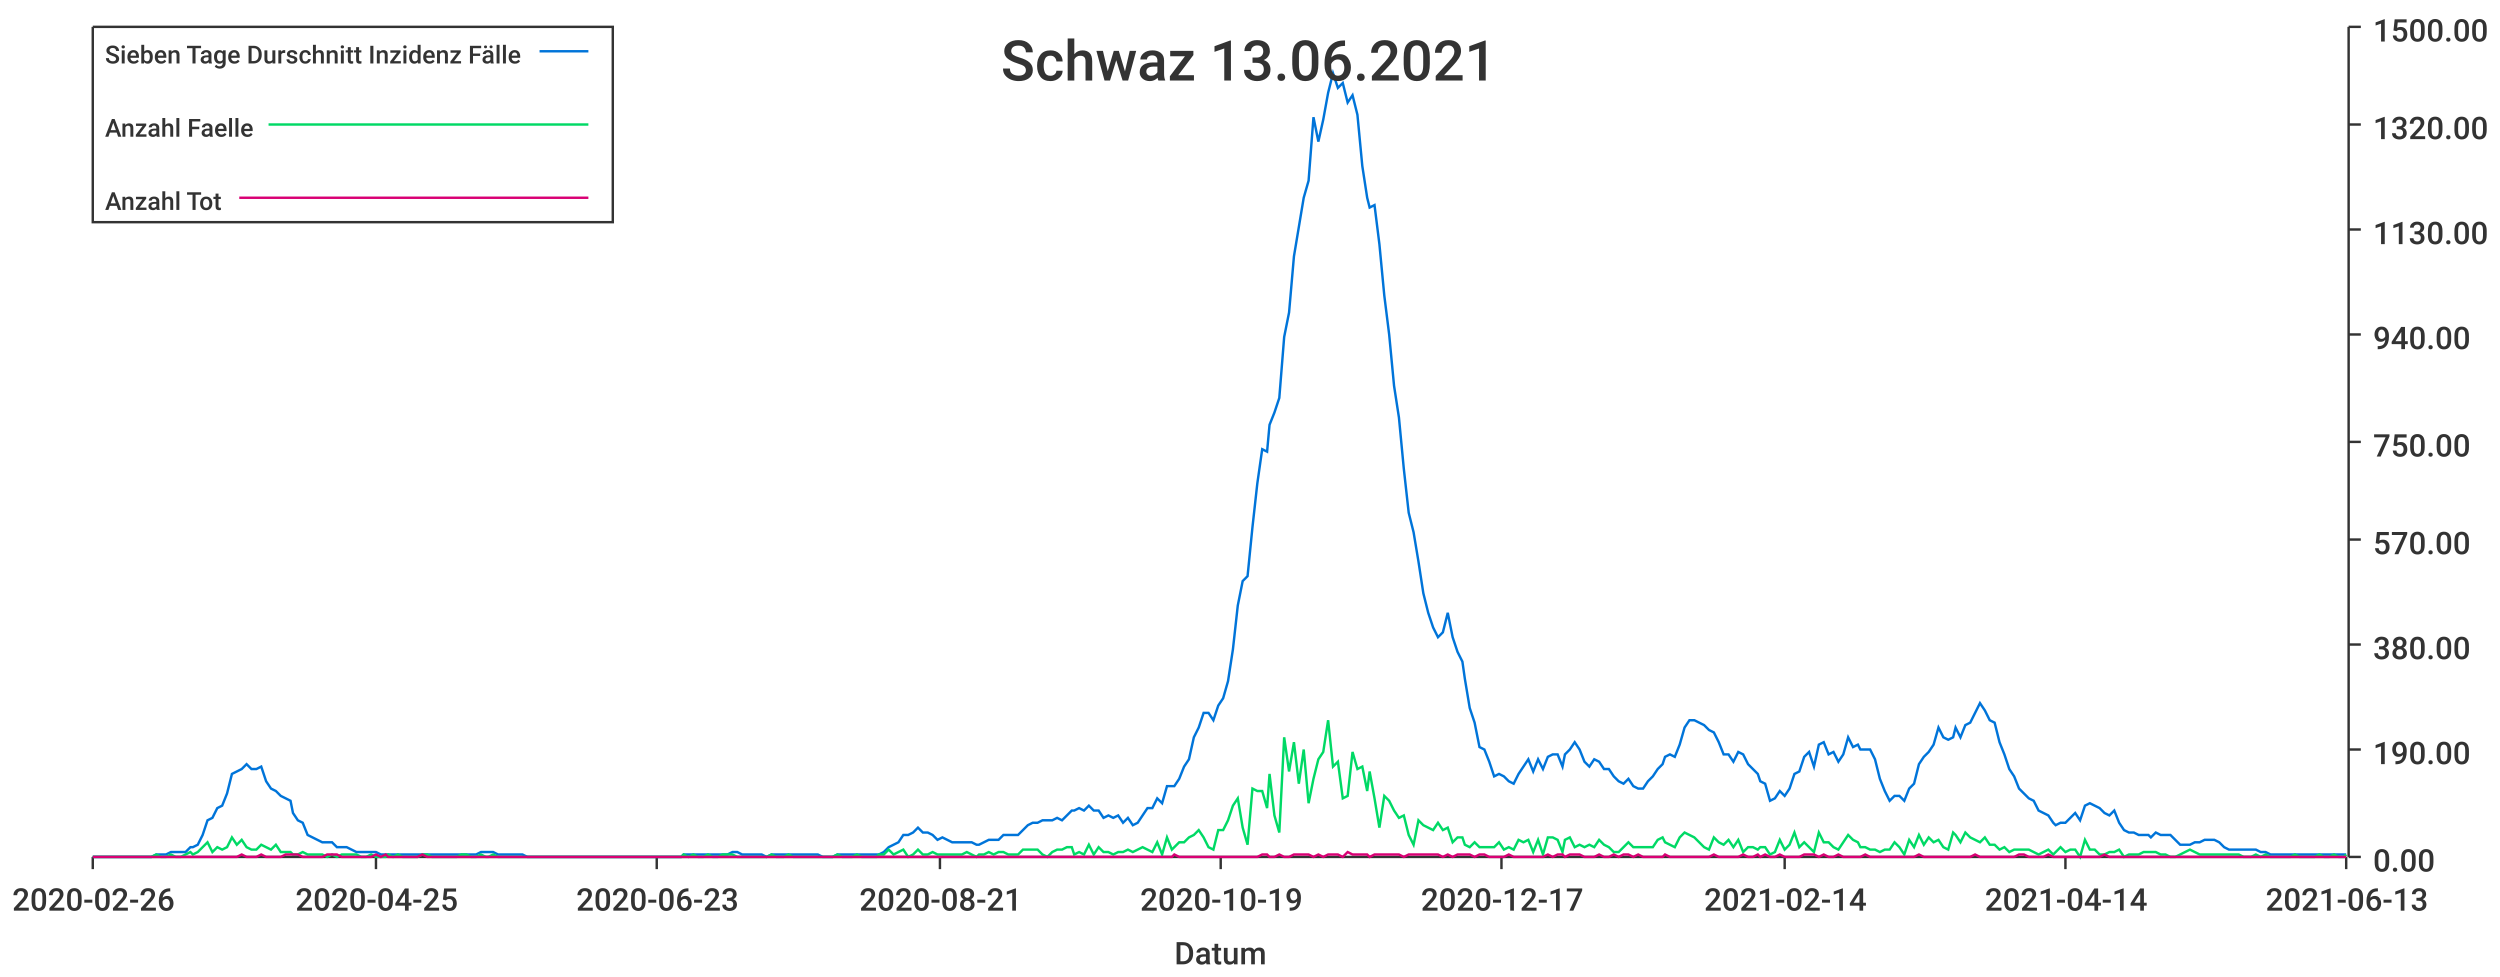
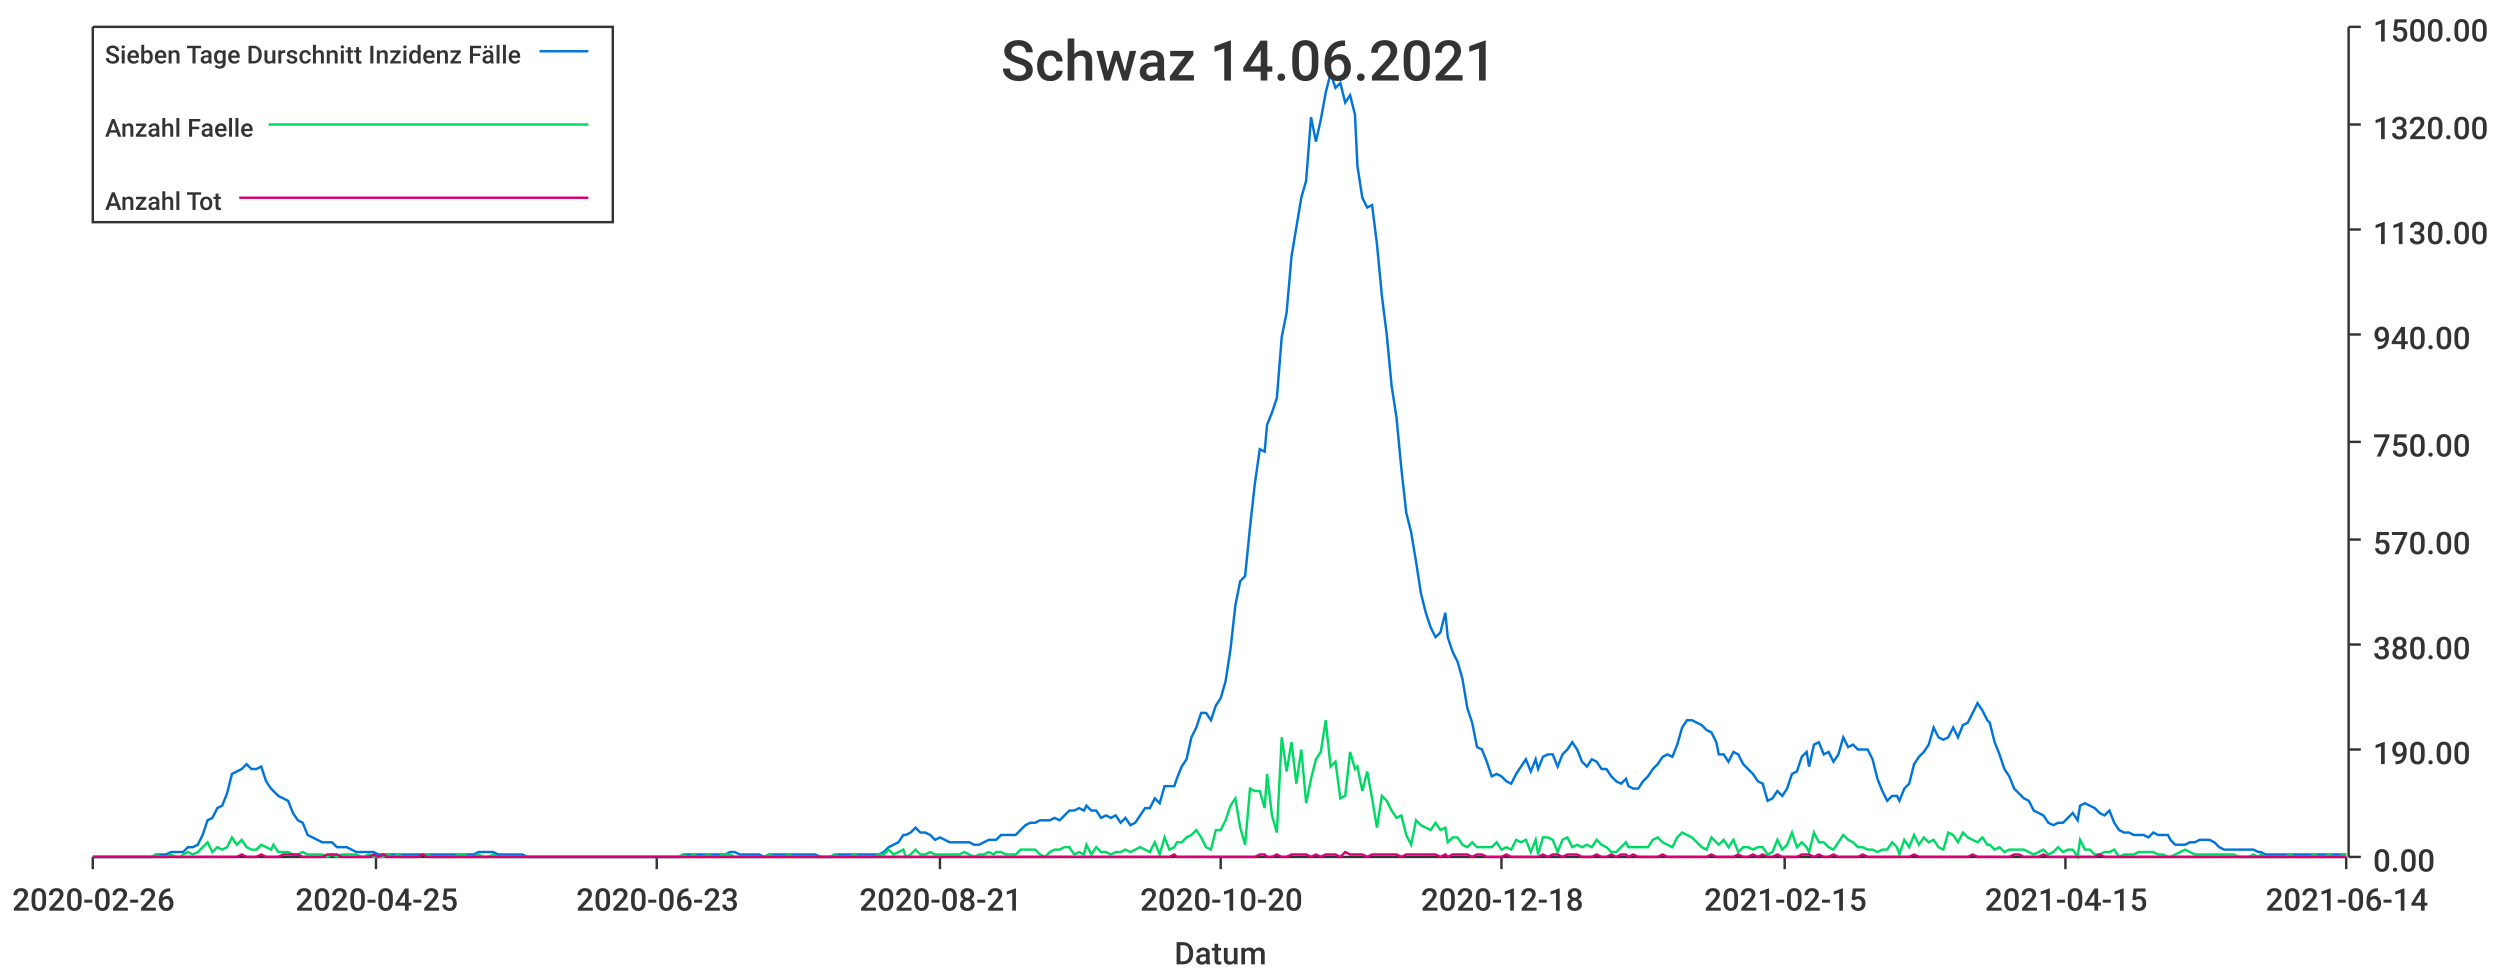
<svg xmlns="http://www.w3.org/2000/svg" width="1024" height="400">\n<path d="M 0 0 L 1024 0 L 1024 400 L 0 400 L 0 0" style="stroke-width:0;stroke:rgba(255,255,255,1.0);fill:rgba(255,255,255,1.0)" />
  <path d="M 38 11 L 961 11 L 961 351 L 38 351 L 38 11" style="stroke-width:0;stroke:rgba(255,255,255,1.0);fill:rgba(255,255,255,1.0)" />
  <path d="M 38 351 L 961 351" style="stroke-width:1;stroke:rgba(51,51,51,1.0);fill:none" />
  <path d="M 38 351 L 38 356" style="stroke-width:1;stroke:rgba(51,51,51,1.0);fill:none" />
  <text x="5" y="373" style="stroke-width:0;stroke:none;fill:rgba(51,51,51,1.0);font-size:12.8px;font-family:'Roboto Medium',sans-serif">2020-02-26</text>
  <path d="M 154 351 L 154 356" style="stroke-width:1;stroke:rgba(51,51,51,1.0);fill:none" />
  <text x="121" y="373" style="stroke-width:0;stroke:none;fill:rgba(51,51,51,1.0);font-size:12.8px;font-family:'Roboto Medium',sans-serif">2020-04-25</text>
  <path d="M 269 351 L 269 356" style="stroke-width:1;stroke:rgba(51,51,51,1.0);fill:none" />
  <text x="236" y="373" style="stroke-width:0;stroke:none;fill:rgba(51,51,51,1.0);font-size:12.8px;font-family:'Roboto Medium',sans-serif">2020-06-23</text>
  <path d="M 385 351 L 385 356" style="stroke-width:1;stroke:rgba(51,51,51,1.0);fill:none" />
  <text x="352" y="373" style="stroke-width:0;stroke:none;fill:rgba(51,51,51,1.0);font-size:12.8px;font-family:'Roboto Medium',sans-serif">2020-08-21</text>
  <path d="M 500 351 L 500 356" style="stroke-width:1;stroke:rgba(51,51,51,1.0);fill:none" />
-   <text x="467" y="373" style="stroke-width:0;stroke:none;fill:rgba(51,51,51,1.0);font-size:12.8px;font-family:'Roboto Medium',sans-serif">2020-10-19</text>
+   <text x="467" y="373" style="stroke-width:0;stroke:none;fill:rgba(51,51,51,1.0);font-size:12.8px;font-family:'Roboto Medium',sans-serif">2020-10-20</text>
  <path d="M 615 351 L 615 356" style="stroke-width:1;stroke:rgba(51,51,51,1.0);fill:none" />
-   <text x="582" y="373" style="stroke-width:0;stroke:none;fill:rgba(51,51,51,1.0);font-size:12.8px;font-family:'Roboto Medium',sans-serif">2020-12-17</text>
+   <text x="582" y="373" style="stroke-width:0;stroke:none;fill:rgba(51,51,51,1.0);font-size:12.8px;font-family:'Roboto Medium',sans-serif">2020-12-18</text>
  <path d="M 731 351 L 731 356" style="stroke-width:1;stroke:rgba(51,51,51,1.0);fill:none" />
-   <text x="698" y="373" style="stroke-width:0;stroke:none;fill:rgba(51,51,51,1.0);font-size:12.8px;font-family:'Roboto Medium',sans-serif">2021-02-14</text>
+   <text x="698" y="373" style="stroke-width:0;stroke:none;fill:rgba(51,51,51,1.0);font-size:12.8px;font-family:'Roboto Medium',sans-serif">2021-02-15</text>
  <path d="M 846 351 L 846 356" style="stroke-width:1;stroke:rgba(51,51,51,1.0);fill:none" />
-   <text x="813" y="373" style="stroke-width:0;stroke:none;fill:rgba(51,51,51,1.0);font-size:12.8px;font-family:'Roboto Medium',sans-serif">2021-04-14</text>
+   <text x="813" y="373" style="stroke-width:0;stroke:none;fill:rgba(51,51,51,1.0);font-size:12.8px;font-family:'Roboto Medium',sans-serif">2021-04-15</text>
  <path d="M 961 351 L 961 356" style="stroke-width:1;stroke:rgba(51,51,51,1.0);fill:none" />
-   <text x="928" y="373" style="stroke-width:0;stroke:none;fill:rgba(51,51,51,1.0);font-size:12.8px;font-family:'Roboto Medium',sans-serif">2021-06-13</text>
+   <text x="928" y="373" style="stroke-width:0;stroke:none;fill:rgba(51,51,51,1.0);font-size:12.8px;font-family:'Roboto Medium',sans-serif">2021-06-14</text>
  <text x="481" y="395" style="stroke-width:0;stroke:none;fill:rgba(51,51,51,1.0);font-size:12.8px;font-family:'Roboto Medium',sans-serif">Datum</text>
  <path d="M 962 351 L 962 11" style="stroke-width:1;stroke:rgba(51,51,51,1.0);fill:none" />
  <path d="M 962 351 L 967 351" style="stroke-width:1;stroke:rgba(51,51,51,1.0);fill:none" />
  <text x="972" y="357" style="stroke-width:0;stroke:none;fill:rgba(51,51,51,1.0);font-size:12.8px;font-family:'Roboto Medium',sans-serif">0.00</text>
  <path d="M 962 307 L 967 307" style="stroke-width:1;stroke:rgba(51,51,51,1.0);fill:none" />
  <text x="972" y="313" style="stroke-width:0;stroke:none;fill:rgba(51,51,51,1.0);font-size:12.8px;font-family:'Roboto Medium',sans-serif">190.00</text>
  <path d="M 962 264 L 967 264" style="stroke-width:1;stroke:rgba(51,51,51,1.0);fill:none" />
  <text x="972" y="270" style="stroke-width:0;stroke:none;fill:rgba(51,51,51,1.0);font-size:12.8px;font-family:'Roboto Medium',sans-serif">380.00</text>
  <path d="M 962 221 L 967 221" style="stroke-width:1;stroke:rgba(51,51,51,1.0);fill:none" />
  <text x="972" y="227" style="stroke-width:0;stroke:none;fill:rgba(51,51,51,1.0);font-size:12.8px;font-family:'Roboto Medium',sans-serif">570.00</text>
  <path d="M 962 181 L 967 181" style="stroke-width:1;stroke:rgba(51,51,51,1.0);fill:none" />
  <text x="972" y="187" style="stroke-width:0;stroke:none;fill:rgba(51,51,51,1.0);font-size:12.8px;font-family:'Roboto Medium',sans-serif">750.00</text>
  <path d="M 962 137 L 967 137" style="stroke-width:1;stroke:rgba(51,51,51,1.0);fill:none" />
  <text x="972" y="143" style="stroke-width:0;stroke:none;fill:rgba(51,51,51,1.0);font-size:12.8px;font-family:'Roboto Medium',sans-serif">940.00</text>
  <path d="M 962 94 L 967 94" style="stroke-width:1;stroke:rgba(51,51,51,1.0);fill:none" />
  <text x="972" y="100" style="stroke-width:0;stroke:none;fill:rgba(51,51,51,1.0);font-size:12.8px;font-family:'Roboto Medium',sans-serif">1130.00</text>
  <path d="M 962 51 L 967 51" style="stroke-width:1;stroke:rgba(51,51,51,1.0);fill:none" />
  <text x="972" y="57" style="stroke-width:0;stroke:none;fill:rgba(51,51,51,1.0);font-size:12.8px;font-family:'Roboto Medium',sans-serif">1320.00</text>
  <path d="M 962 11 L 967 11" style="stroke-width:1;stroke:rgba(51,51,51,1.0);fill:none" />
  <text x="972" y="17" style="stroke-width:0;stroke:none;fill:rgba(51,51,51,1.0);font-size:12.8px;font-family:'Roboto Medium',sans-serif">1500.00</text>
-   <path d="M 38 351 L 40 351 L 42 351 L 44 351 L 46 351 L 48 351 L 50 351 L 52 351 L 54 351 L 56 351 L 58 351 L 60 351 L 62 351 L 64 350 L 66 350 L 68 350 L 70 349 L 72 349 L 74 349 L 76 349 L 78 347 L 79 347 L 81 346 L 83 342 L 85 336 L 87 335 L 89 331 L 91 330 L 93 325 L 95 317 L 97 316 L 99 315 L 101 313 L 103 315 L 105 315 L 107 314 L 109 320 L 111 323 L 113 324 L 115 326 L 117 327 L 119 328 L 120 333 L 122 336 L 124 337 L 126 342 L 128 343 L 130 344 L 132 345 L 134 345 L 136 345 L 138 347 L 140 347 L 142 347 L 144 348 L 146 349 L 148 349 L 150 349 L 152 349 L 154 349 L 156 350 L 158 350 L 159 350 L 161 350 L 163 350 L 165 350 L 167 350 L 169 350 L 171 350 L 173 350 L 175 350 L 177 350 L 179 350 L 181 350 L 183 350 L 185 350 L 187 350 L 189 350 L 191 350 L 193 350 L 195 350 L 197 349 L 199 349 L 200 349 L 202 349 L 204 350 L 206 350 L 208 350 L 210 350 L 212 350 L 214 350 L 216 351 L 218 351 L 220 351 L 222 351 L 224 351 L 226 351 L 228 351 L 230 351 L 232 351 L 234 351 L 236 351 L 238 351 L 239 351 L 241 351 L 243 351 L 245 351 L 247 351 L 249 351 L 251 351 L 253 351 L 255 351 L 257 351 L 259 351 L 261 351 L 263 351 L 265 351 L 267 351 L 269 351 L 271 351 L 273 351 L 275 351 L 277 351 L 279 351 L 280 350 L 282 350 L 284 350 L 286 350 L 288 350 L 290 350 L 292 350 L 294 350 L 296 350 L 298 350 L 300 349 L 302 349 L 304 350 L 306 350 L 308 350 L 310 350 L 312 350 L 314 351 L 316 350 L 318 350 L 319 350 L 321 350 L 323 350 L 325 350 L 327 350 L 329 350 L 331 350 L 333 350 L 335 350 L 337 351 L 339 351 L 341 351 L 343 350 L 345 350 L 347 350 L 349 350 L 351 350 L 353 350 L 355 350 L 357 350 L 359 350 L 360 350 L 362 349 L 364 347 L 366 346 L 368 345 L 370 342 L 372 342 L 374 341 L 376 339 L 378 341 L 380 341 L 382 342 L 384 344 L 386 343 L 388 344 L 390 345 L 392 345 L 394 345 L 396 345 L 398 345 L 400 346 L 401 346 L 403 345 L 405 344 L 407 344 L 409 344 L 411 342 L 413 342 L 415 342 L 417 342 L 419 340 L 421 338 L 423 337 L 425 337 L 427 336 L 429 336 L 431 336 L 433 335 L 435 336 L 437 334 L 439 332 L 440 332 L 442 331 L 444 332 L 446 330 L 448 332 L 450 332 L 452 335 L 454 334 L 456 335 L 458 334 L 460 337 L 462 335 L 464 338 L 466 337 L 468 334 L 470 331 L 472 331 L 474 327 L 476 329 L 478 322 L 480 322 L 481 322 L 483 319 L 485 314 L 487 311 L 489 302 L 491 298 L 493 292 L 495 292 L 497 295 L 499 289 L 501 286 L 503 279 L 505 266 L 507 248 L 509 238 L 511 236 L 513 216 L 515 198 L 517 184 L 519 185 L 520 174 L 522 169 L 524 163 L 526 138 L 528 128 L 530 105 L 532 93 L 534 81 L 536 74 L 538 48 L 540 58 L 542 49 L 544 38 L 546 30 L 548 36 L 550 34 L 552 42 L 554 39 L 556 47 L 558 68 L 560 81 L 561 85 L 563 84 L 565 100 L 567 121 L 569 137 L 571 158 L 573 171 L 575 192 L 577 210 L 579 218 L 581 230 L 583 243 L 585 251 L 587 257 L 589 261 L 591 259 L 593 251 L 595 261 L 597 267 L 599 271 L 600 278 L 602 290 L 604 296 L 606 306 L 608 307 L 610 312 L 612 318 L 614 317 L 616 318 L 618 320 L 620 321 L 622 317 L 624 314 L 626 311 L 628 316 L 630 311 L 632 315 L 634 310 L 636 309 L 638 309 L 640 314 L 641 309 L 643 307 L 645 304 L 647 307 L 649 312 L 651 314 L 653 311 L 655 312 L 657 315 L 659 315 L 661 318 L 663 320 L 665 321 L 667 319 L 669 322 L 671 323 L 673 323 L 675 320 L 677 318 L 679 315 L 681 313 L 682 310 L 684 309 L 686 310 L 688 305 L 690 298 L 692 295 L 694 295 L 696 296 L 698 297 L 700 299 L 702 300 L 704 304 L 706 309 L 708 309 L 710 312 L 712 308 L 714 309 L 716 313 L 718 315 L 720 317 L 721 320 L 723 321 L 725 328 L 727 327 L 729 324 L 731 326 L 733 323 L 735 317 L 737 316 L 739 310 L 741 308 L 743 314 L 745 305 L 747 304 L 749 309 L 751 308 L 753 312 L 755 309 L 757 302 L 759 306 L 761 305 L 762 307 L 764 307 L 766 307 L 768 311 L 770 319 L 772 324 L 774 328 L 776 326 L 778 326 L 780 328 L 782 323 L 784 321 L 786 313 L 788 310 L 790 308 L 792 305 L 794 298 L 796 302 L 798 303 L 800 302 L 801 298 L 803 302 L 805 297 L 807 296 L 809 292 L 811 288 L 813 291 L 815 295 L 817 296 L 819 304 L 821 309 L 823 315 L 825 318 L 827 323 L 829 325 L 831 327 L 833 328 L 835 332 L 837 333 L 839 334 L 841 337 L 842 338 L 844 337 L 846 337 L 848 335 L 850 333 L 852 336 L 854 330 L 856 329 L 858 330 L 860 331 L 862 333 L 864 334 L 866 332 L 868 337 L 870 340 L 872 341 L 874 341 L 876 342 L 878 342 L 880 342 L 881 343 L 883 341 L 885 342 L 887 342 L 889 342 L 891 344 L 893 346 L 895 346 L 897 346 L 899 345 L 901 345 L 903 344 L 905 344 L 907 344 L 909 345 L 911 347 L 913 348 L 915 348 L 917 348 L 919 348 L 921 348 L 922 348 L 924 348 L 926 349 L 928 349 L 930 350 L 932 350 L 934 350 L 936 350 L 938 350 L 940 350 L 942 350 L 944 350 L 946 350 L 948 350 L 950 350 L 952 350 L 954 350 L 956 350 L 958 350 L 960 350 L 961 350" style="stroke-width:1;stroke:rgba(0,116,217,1.0);fill:none" />
-   <path d="M 38 351 L 40 351 L 42 351 L 44 351 L 46 351 L 48 351 L 50 351 L 52 351 L 54 351 L 56 351 L 58 351 L 60 351 L 62 351 L 64 350 L 66 351 L 68 351 L 70 350 L 72 351 L 74 351 L 76 350 L 78 349 L 79 350 L 81 349 L 83 347 L 85 345 L 87 349 L 89 347 L 91 348 L 93 347 L 95 343 L 97 346 L 99 344 L 101 347 L 103 348 L 105 348 L 107 346 L 109 347 L 111 348 L 113 346 L 115 349 L 117 349 L 119 349 L 120 350 L 122 350 L 124 349 L 126 350 L 128 350 L 130 350 L 132 350 L 134 351 L 136 350 L 138 351 L 140 350 L 142 350 L 144 350 L 146 350 L 148 351 L 150 351 L 152 350 L 154 351 L 156 351 L 158 351 L 159 350 L 161 351 L 163 350 L 165 351 L 167 351 L 169 351 L 171 351 L 173 350 L 175 350 L 177 351 L 179 351 L 181 351 L 183 351 L 185 351 L 187 351 L 189 350 L 191 350 L 193 351 L 195 351 L 197 350 L 199 351 L 200 351 L 202 350 L 204 351 L 206 351 L 208 351 L 210 351 L 212 351 L 214 351 L 216 351 L 218 351 L 220 351 L 222 351 L 224 351 L 226 351 L 228 351 L 230 351 L 232 351 L 234 351 L 236 351 L 238 351 L 239 351 L 241 351 L 243 351 L 245 351 L 247 351 L 249 351 L 251 351 L 253 351 L 255 351 L 257 351 L 259 351 L 261 351 L 263 351 L 265 351 L 267 351 L 269 351 L 271 351 L 273 351 L 275 351 L 277 351 L 279 351 L 280 350 L 282 351 L 284 350 L 286 351 L 288 351 L 290 350 L 292 351 L 294 351 L 296 350 L 298 350 L 300 350 L 302 351 L 304 351 L 306 351 L 308 351 L 310 351 L 312 351 L 314 351 L 316 350 L 318 351 L 319 351 L 321 351 L 323 350 L 325 351 L 327 351 L 329 351 L 331 351 L 333 351 L 335 351 L 337 351 L 339 351 L 341 351 L 343 350 L 345 351 L 347 351 L 349 351 L 351 350 L 353 351 L 355 351 L 357 351 L 359 351 L 360 350 L 362 350 L 364 348 L 366 350 L 368 349 L 370 348 L 372 351 L 374 350 L 376 348 L 378 350 L 380 350 L 382 349 L 384 350 L 386 350 L 388 350 L 390 350 L 392 350 L 394 350 L 396 349 L 398 350 L 400 351 L 401 350 L 403 350 L 405 349 L 407 350 L 409 349 L 411 349 L 413 350 L 415 350 L 417 350 L 419 348 L 421 348 L 423 348 L 425 348 L 427 350 L 429 351 L 431 349 L 433 348 L 435 348 L 437 347 L 439 347 L 440 350 L 442 349 L 444 350 L 446 346 L 448 350 L 450 347 L 452 349 L 454 349 L 456 350 L 458 349 L 460 349 L 462 348 L 464 349 L 466 348 L 468 347 L 470 348 L 472 349 L 474 345 L 476 350 L 478 343 L 480 348 L 481 347 L 483 345 L 485 345 L 487 343 L 489 342 L 491 340 L 493 343 L 495 347 L 497 348 L 499 340 L 501 340 L 503 336 L 505 330 L 507 327 L 509 339 L 511 346 L 513 323 L 515 324 L 517 324 L 519 331 L 520 317 L 522 334 L 524 341 L 526 302 L 528 316 L 530 304 L 532 321 L 534 307 L 536 329 L 538 319 L 540 311 L 542 308 L 544 295 L 546 314 L 548 312 L 550 327 L 552 326 L 554 308 L 556 315 L 558 314 L 560 324 L 561 316 L 563 327 L 565 339 L 567 326 L 569 328 L 571 332 L 573 335 L 575 334 L 577 342 L 579 346 L 581 336 L 583 338 L 585 339 L 587 340 L 589 337 L 591 340 L 593 339 L 595 345 L 597 343 L 599 343 L 600 346 L 602 347 L 604 345 L 606 347 L 608 347 L 610 347 L 612 347 L 614 345 L 616 348 L 618 347 L 620 348 L 622 344 L 624 345 L 626 344 L 628 349 L 630 344 L 632 350 L 634 343 L 636 343 L 638 344 L 640 349 L 641 344 L 643 343 L 645 347 L 647 346 L 649 347 L 651 346 L 653 347 L 655 344 L 657 346 L 659 347 L 661 349 L 663 349 L 665 347 L 667 345 L 669 347 L 671 347 L 673 347 L 675 347 L 677 347 L 679 344 L 681 343 L 682 345 L 684 346 L 686 347 L 688 343 L 690 341 L 692 342 L 694 343 L 696 345 L 698 347 L 700 348 L 702 343 L 704 345 L 706 346 L 708 344 L 710 347 L 712 344 L 714 349 L 716 347 L 718 347 L 720 348 L 721 347 L 723 347 L 725 350 L 727 349 L 729 344 L 731 348 L 733 346 L 735 341 L 737 347 L 739 345 L 741 347 L 743 349 L 745 341 L 747 345 L 749 345 L 751 347 L 753 348 L 755 345 L 757 342 L 759 344 L 761 345 L 762 347 L 764 347 L 766 348 L 768 348 L 770 349 L 772 348 L 774 348 L 776 345 L 778 347 L 780 350 L 782 344 L 784 347 L 786 342 L 788 346 L 790 343 L 792 345 L 794 344 L 796 347 L 798 348 L 800 341 L 801 342 L 803 345 L 805 341 L 807 343 L 809 344 L 811 345 L 813 343 L 815 346 L 817 346 L 819 348 L 821 347 L 823 349 L 825 348 L 827 348 L 829 348 L 831 348 L 833 349 L 835 350 L 837 349 L 839 348 L 841 350 L 842 349 L 844 347 L 846 349 L 848 348 L 850 348 L 852 351 L 854 344 L 856 348 L 858 348 L 860 350 L 862 350 L 864 349 L 866 349 L 868 348 L 870 351 L 872 350 L 874 350 L 876 350 L 878 349 L 880 349 L 881 349 L 883 349 L 885 350 L 887 350 L 889 351 L 891 351 L 893 350 L 895 349 L 897 348 L 899 349 L 901 350 L 903 350 L 905 350 L 907 350 L 909 350 L 911 350 L 913 350 L 915 350 L 917 350 L 919 351 L 921 351 L 922 351 L 924 350 L 926 351 L 928 350 L 930 351 L 932 351 L 934 351 L 936 351 L 938 351 L 940 350 L 942 351 L 944 351 L 946 351 L 948 351 L 950 350 L 952 351 L 954 351 L 956 350 L 958 351 L 960 351 L 961 350" style="stroke-width:1;stroke:rgba(0,217,101,1.0);fill:none" />
-   <path d="M 38 351 L 40 351 L 42 351 L 44 351 L 46 351 L 48 351 L 50 351 L 52 351 L 54 351 L 56 351 L 58 351 L 60 351 L 62 351 L 64 351 L 66 351 L 68 351 L 70 351 L 72 351 L 74 351 L 76 351 L 78 351 L 79 351 L 81 351 L 83 351 L 85 351 L 87 351 L 89 351 L 91 351 L 93 351 L 95 351 L 97 351 L 99 350 L 101 351 L 103 351 L 105 351 L 107 350 L 109 351 L 111 351 L 113 351 L 115 351 L 117 350 L 119 350 L 120 350 L 122 350 L 124 351 L 126 351 L 128 351 L 130 351 L 132 351 L 134 350 L 136 350 L 138 350 L 140 351 L 142 351 L 144 351 L 146 351 L 148 351 L 150 351 L 152 351 L 154 350 L 156 351 L 158 350 L 159 351 L 161 351 L 163 351 L 165 351 L 167 351 L 169 351 L 171 351 L 173 350 L 175 351 L 177 351 L 179 351 L 181 351 L 183 351 L 185 351 L 187 351 L 189 351 L 191 351 L 193 351 L 195 351 L 197 351 L 199 351 L 200 351 L 202 351 L 204 351 L 206 351 L 208 351 L 210 351 L 212 351 L 214 351 L 216 351 L 218 351 L 220 351 L 222 351 L 224 351 L 226 351 L 228 351 L 230 351 L 232 351 L 234 351 L 236 351 L 238 351 L 239 351 L 241 351 L 243 351 L 245 351 L 247 351 L 249 351 L 251 351 L 253 351 L 255 351 L 257 351 L 259 351 L 261 351 L 263 351 L 265 351 L 267 351 L 269 351 L 271 351 L 273 351 L 275 351 L 277 351 L 279 351 L 280 351 L 282 351 L 284 351 L 286 351 L 288 351 L 290 351 L 292 351 L 294 351 L 296 351 L 298 351 L 300 351 L 302 351 L 304 351 L 306 351 L 308 351 L 310 351 L 312 351 L 314 351 L 316 351 L 318 351 L 319 351 L 321 351 L 323 351 L 325 351 L 327 351 L 329 351 L 331 351 L 333 351 L 335 351 L 337 351 L 339 351 L 341 351 L 343 351 L 345 351 L 347 351 L 349 351 L 351 351 L 353 351 L 355 351 L 357 351 L 359 351 L 360 351 L 362 351 L 364 351 L 366 351 L 368 351 L 370 351 L 372 351 L 374 351 L 376 351 L 378 351 L 380 351 L 382 351 L 384 351 L 386 351 L 388 351 L 390 351 L 392 351 L 394 351 L 396 351 L 398 351 L 400 351 L 401 351 L 403 351 L 405 351 L 407 351 L 409 351 L 411 351 L 413 351 L 415 351 L 417 351 L 419 351 L 421 351 L 423 351 L 425 351 L 427 351 L 429 351 L 431 351 L 433 351 L 435 351 L 437 351 L 439 351 L 440 351 L 442 351 L 444 351 L 446 351 L 448 351 L 450 351 L 452 351 L 454 351 L 456 351 L 458 351 L 460 351 L 462 351 L 464 351 L 466 351 L 468 351 L 470 351 L 472 351 L 474 351 L 476 351 L 478 351 L 480 351 L 481 350 L 483 351 L 485 351 L 487 351 L 489 351 L 491 351 L 493 351 L 495 351 L 497 351 L 499 351 L 501 351 L 503 351 L 505 351 L 507 351 L 509 351 L 511 351 L 513 351 L 515 351 L 517 350 L 519 350 L 520 351 L 522 351 L 524 350 L 526 351 L 528 351 L 530 350 L 532 350 L 534 350 L 536 350 L 538 351 L 540 350 L 542 351 L 544 350 L 546 350 L 548 350 L 550 351 L 552 349 L 554 350 L 556 350 L 558 350 L 560 350 L 561 351 L 563 350 L 565 350 L 567 350 L 569 350 L 571 350 L 573 350 L 575 351 L 577 350 L 579 350 L 581 350 L 583 350 L 585 350 L 587 350 L 589 350 L 591 351 L 593 350 L 595 351 L 597 350 L 599 350 L 600 350 L 602 350 L 604 351 L 606 350 L 608 350 L 610 351 L 612 351 L 614 351 L 616 351 L 618 350 L 620 351 L 622 351 L 624 351 L 626 351 L 628 351 L 630 351 L 632 351 L 634 350 L 636 351 L 638 350 L 640 350 L 641 351 L 643 350 L 645 350 L 647 350 L 649 351 L 651 351 L 653 351 L 655 350 L 657 351 L 659 351 L 661 350 L 663 351 L 665 350 L 667 350 L 669 351 L 671 350 L 673 351 L 675 351 L 677 351 L 679 351 L 681 351 L 682 350 L 684 351 L 686 351 L 688 351 L 690 351 L 692 351 L 694 351 L 696 351 L 698 351 L 700 351 L 702 350 L 704 351 L 706 351 L 708 351 L 710 351 L 712 351 L 714 350 L 716 351 L 718 351 L 720 350 L 721 351 L 723 350 L 725 351 L 727 351 L 729 350 L 731 351 L 733 351 L 735 351 L 737 351 L 739 350 L 741 350 L 743 350 L 745 351 L 747 350 L 749 351 L 751 351 L 753 350 L 755 351 L 757 351 L 759 351 L 761 351 L 762 351 L 764 350 L 766 351 L 768 351 L 770 351 L 772 351 L 774 351 L 776 351 L 778 351 L 780 351 L 782 351 L 784 351 L 786 350 L 788 351 L 790 351 L 792 351 L 794 351 L 796 351 L 798 351 L 800 351 L 801 351 L 803 351 L 805 351 L 807 351 L 809 350 L 811 351 L 813 351 L 815 351 L 817 351 L 819 351 L 821 351 L 823 351 L 825 351 L 827 350 L 829 350 L 831 351 L 833 351 L 835 351 L 837 351 L 839 350 L 841 351 L 842 351 L 844 351 L 846 351 L 848 351 L 850 351 L 852 351 L 854 351 L 856 351 L 858 351 L 860 351 L 862 350 L 864 351 L 866 351 L 868 351 L 870 351 L 872 351 L 874 351 L 876 351 L 878 351 L 880 351 L 881 351 L 883 351 L 885 351 L 887 351 L 889 351 L 891 351 L 893 351 L 895 351 L 897 351 L 899 351 L 901 351 L 903 351 L 905 351 L 907 351 L 909 351 L 911 351 L 913 351 L 915 351 L 917 351 L 919 351 L 921 351 L 922 351 L 924 351 L 926 351 L 928 351 L 930 351 L 932 351 L 934 351 L 936 351 L 938 351 L 940 351 L 942 351 L 944 351 L 946 351 L 948 351 L 950 351 L 952 351 L 954 351 L 956 351 L 958 351 L 960 351 L 961 351" style="stroke-width:1;stroke:rgba(217,0,116,1.0);fill:none" />
-   <text x="410" y="33" style="stroke-width:0;stroke:none;fill:rgba(51,51,51,1.0);font-size:23.0px;font-family:'Roboto Medium',sans-serif">Schwaz 13.06.2021</text>
+   <path d="M 38 351 L 40 351 L 42 351 L 44 351 L 46 351 L 48 351 L 50 351 L 52 351 L 54 351 L 56 351 L 58 351 L 60 351 L 62 351 L 64 350 L 66 350 L 68 350 L 70 349 L 72 349 L 74 349 L 75 349 L 77 347 L 79 347 L 81 346 L 83 342 L 85 336 L 87 335 L 89 331 L 91 330 L 93 325 L 95 317 L 97 316 L 99 315 L 101 313 L 103 315 L 105 315 L 107 314 L 109 320 L 111 323 L 112 324 L 114 326 L 116 327 L 118 328 L 120 333 L 122 336 L 124 337 L 126 342 L 128 343 L 130 344 L 132 345 L 134 345 L 136 345 L 138 347 L 140 347 L 142 347 L 144 348 L 146 349 L 148 349 L 149 349 L 151 349 L 153 349 L 155 350 L 157 350 L 159 350 L 161 350 L 163 350 L 165 350 L 167 350 L 169 350 L 171 350 L 173 350 L 175 350 L 177 350 L 179 350 L 181 350 L 183 350 L 185 350 L 186 350 L 188 350 L 190 350 L 192 350 L 194 350 L 196 349 L 198 349 L 200 349 L 202 349 L 204 350 L 206 350 L 208 350 L 210 350 L 212 350 L 214 350 L 216 351 L 218 351 L 220 351 L 222 351 L 223 351 L 225 351 L 227 351 L 229 351 L 231 351 L 233 351 L 235 351 L 237 351 L 239 351 L 241 351 L 243 351 L 245 351 L 247 351 L 249 351 L 251 351 L 253 351 L 255 351 L 257 351 L 259 351 L 260 351 L 262 351 L 264 351 L 266 351 L 268 351 L 270 351 L 272 351 L 274 351 L 276 351 L 278 351 L 280 350 L 282 350 L 284 350 L 286 350 L 288 350 L 290 350 L 292 350 L 294 350 L 296 350 L 297 350 L 299 349 L 301 349 L 303 350 L 305 350 L 307 350 L 309 350 L 311 350 L 313 351 L 315 350 L 317 350 L 319 350 L 321 350 L 323 350 L 325 350 L 327 350 L 329 350 L 331 350 L 333 350 L 334 350 L 336 351 L 338 351 L 340 351 L 342 350 L 344 350 L 346 350 L 348 350 L 350 350 L 352 350 L 354 350 L 356 350 L 358 350 L 360 350 L 362 349 L 364 347 L 366 346 L 368 345 L 370 342 L 371 342 L 373 341 L 375 339 L 377 341 L 379 341 L 381 342 L 383 344 L 385 343 L 387 344 L 389 345 L 391 345 L 393 345 L 395 345 L 397 345 L 399 346 L 401 346 L 403 345 L 405 344 L 407 344 L 408 344 L 410 342 L 412 342 L 414 342 L 416 342 L 418 340 L 420 338 L 422 337 L 424 337 L 426 336 L 428 336 L 430 336 L 432 335 L 434 336 L 436 334 L 438 332 L 440 332 L 442 331 L 444 332 L 445 330 L 447 332 L 449 332 L 451 335 L 453 334 L 455 335 L 457 334 L 459 337 L 461 335 L 463 338 L 465 337 L 467 334 L 469 331 L 471 331 L 473 327 L 475 329 L 477 322 L 479 322 L 481 322 L 482 319 L 484 314 L 486 311 L 488 302 L 490 298 L 492 292 L 494 292 L 496 295 L 498 289 L 500 286 L 502 279 L 504 266 L 506 248 L 508 238 L 510 236 L 512 216 L 514 198 L 516 184 L 518 185 L 519 174 L 521 169 L 523 163 L 525 138 L 527 128 L 529 105 L 531 93 L 533 81 L 535 74 L 537 48 L 539 58 L 541 49 L 543 38 L 545 30 L 547 36 L 549 34 L 551 42 L 553 39 L 555 47 L 556 68 L 558 81 L 560 85 L 562 84 L 564 100 L 566 121 L 568 137 L 570 158 L 572 171 L 574 192 L 576 210 L 578 218 L 580 230 L 582 243 L 584 251 L 586 257 L 588 261 L 590 259 L 592 251 L 593 261 L 595 267 L 597 271 L 599 278 L 601 290 L 603 296 L 605 306 L 607 307 L 609 312 L 611 318 L 613 317 L 615 318 L 617 320 L 619 321 L 621 317 L 623 314 L 625 311 L 627 316 L 629 311 L 630 315 L 632 310 L 634 309 L 636 309 L 638 314 L 640 309 L 642 307 L 644 304 L 646 307 L 648 312 L 650 314 L 652 311 L 654 312 L 656 315 L 658 315 L 660 318 L 662 320 L 664 321 L 666 319 L 667 322 L 669 323 L 671 323 L 673 320 L 675 318 L 677 315 L 679 313 L 681 310 L 683 309 L 685 310 L 687 305 L 689 298 L 691 295 L 693 295 L 695 296 L 697 297 L 699 299 L 701 300 L 703 304 L 704 309 L 706 309 L 708 312 L 710 308 L 712 309 L 714 313 L 716 315 L 718 317 L 720 320 L 722 321 L 724 328 L 726 327 L 728 324 L 730 326 L 732 323 L 734 317 L 736 316 L 738 310 L 740 308 L 741 314 L 743 305 L 745 304 L 747 309 L 749 308 L 751 312 L 753 309 L 755 302 L 757 306 L 759 305 L 761 307 L 763 307 L 765 307 L 767 311 L 769 319 L 771 324 L 773 328 L 775 326 L 777 326 L 778 328 L 780 323 L 782 321 L 784 313 L 786 310 L 788 308 L 790 305 L 792 298 L 794 302 L 796 303 L 798 302 L 800 298 L 802 302 L 804 297 L 806 296 L 808 292 L 810 288 L 812 291 L 814 295 L 815 296 L 817 304 L 819 309 L 821 315 L 823 318 L 825 323 L 827 325 L 829 327 L 831 328 L 833 332 L 835 333 L 837 334 L 839 337 L 841 338 L 843 337 L 845 337 L 847 335 L 849 333 L 851 336 L 852 330 L 854 329 L 856 330 L 858 331 L 860 333 L 862 334 L 864 332 L 866 337 L 868 340 L 870 341 L 872 341 L 874 342 L 876 342 L 878 342 L 880 343 L 882 341 L 884 342 L 886 342 L 888 342 L 889 344 L 891 346 L 893 346 L 895 346 L 897 345 L 899 345 L 901 344 L 903 344 L 905 344 L 907 345 L 909 347 L 911 348 L 913 348 L 915 348 L 917 348 L 919 348 L 921 348 L 923 348 L 925 349 L 926 349 L 928 350 L 930 350 L 932 350 L 934 350 L 936 350 L 938 350 L 940 350 L 942 350 L 944 350 L 946 350 L 948 350 L 950 350 L 952 350 L 954 350 L 956 350 L 958 350 L 960 350 L 961 350" style="stroke-width:1;stroke:rgba(0,116,217,1.0);fill:none" />
+   <path d="M 38 351 L 40 351 L 42 351 L 44 351 L 46 351 L 48 351 L 50 351 L 52 351 L 54 351 L 56 351 L 58 351 L 60 351 L 62 351 L 64 350 L 66 351 L 68 351 L 70 350 L 72 351 L 74 351 L 75 350 L 77 349 L 79 350 L 81 349 L 83 347 L 85 345 L 87 349 L 89 347 L 91 348 L 93 347 L 95 343 L 97 346 L 99 344 L 101 347 L 103 348 L 105 348 L 107 346 L 109 347 L 111 348 L 112 346 L 114 349 L 116 349 L 118 349 L 120 350 L 122 350 L 124 349 L 126 350 L 128 350 L 130 350 L 132 350 L 134 351 L 136 350 L 138 351 L 140 350 L 142 350 L 144 350 L 146 350 L 148 351 L 149 351 L 151 350 L 153 351 L 155 351 L 157 351 L 159 350 L 161 351 L 163 350 L 165 351 L 167 351 L 169 351 L 171 351 L 173 350 L 175 350 L 177 351 L 179 351 L 181 351 L 183 351 L 185 351 L 186 351 L 188 350 L 190 350 L 192 351 L 194 351 L 196 350 L 198 351 L 200 351 L 202 350 L 204 351 L 206 351 L 208 351 L 210 351 L 212 351 L 214 351 L 216 351 L 218 351 L 220 351 L 222 351 L 223 351 L 225 351 L 227 351 L 229 351 L 231 351 L 233 351 L 235 351 L 237 351 L 239 351 L 241 351 L 243 351 L 245 351 L 247 351 L 249 351 L 251 351 L 253 351 L 255 351 L 257 351 L 259 351 L 260 351 L 262 351 L 264 351 L 266 351 L 268 351 L 270 351 L 272 351 L 274 351 L 276 351 L 278 351 L 280 350 L 282 351 L 284 350 L 286 351 L 288 351 L 290 350 L 292 351 L 294 351 L 296 350 L 297 350 L 299 350 L 301 351 L 303 351 L 305 351 L 307 351 L 309 351 L 311 351 L 313 351 L 315 350 L 317 351 L 319 351 L 321 351 L 323 350 L 325 351 L 327 351 L 329 351 L 331 351 L 333 351 L 334 351 L 336 351 L 338 351 L 340 351 L 342 350 L 344 351 L 346 351 L 348 351 L 350 350 L 352 351 L 354 351 L 356 351 L 358 351 L 360 350 L 362 350 L 364 348 L 366 350 L 368 349 L 370 348 L 371 351 L 373 350 L 375 348 L 377 350 L 379 350 L 381 349 L 383 350 L 385 350 L 387 350 L 389 350 L 391 350 L 393 350 L 395 349 L 397 350 L 399 351 L 401 350 L 403 350 L 405 349 L 407 350 L 408 349 L 410 349 L 412 350 L 414 350 L 416 350 L 418 348 L 420 348 L 422 348 L 424 348 L 426 350 L 428 351 L 430 349 L 432 348 L 434 348 L 436 347 L 438 347 L 440 350 L 442 349 L 444 350 L 445 346 L 447 350 L 449 347 L 451 349 L 453 349 L 455 350 L 457 349 L 459 349 L 461 348 L 463 349 L 465 348 L 467 347 L 469 348 L 471 349 L 473 345 L 475 350 L 477 343 L 479 348 L 481 347 L 482 345 L 484 345 L 486 343 L 488 342 L 490 340 L 492 343 L 494 347 L 496 348 L 498 340 L 500 340 L 502 336 L 504 330 L 506 327 L 508 339 L 510 346 L 512 323 L 514 324 L 516 324 L 518 331 L 519 317 L 521 334 L 523 341 L 525 302 L 527 316 L 529 304 L 531 321 L 533 307 L 535 329 L 537 319 L 539 311 L 541 308 L 543 295 L 545 314 L 547 312 L 549 327 L 551 326 L 553 308 L 555 315 L 556 314 L 558 324 L 560 316 L 562 327 L 564 339 L 566 326 L 568 328 L 570 332 L 572 335 L 574 334 L 576 342 L 578 346 L 580 336 L 582 338 L 584 339 L 586 340 L 588 337 L 590 340 L 592 339 L 593 345 L 595 343 L 597 343 L 599 346 L 601 347 L 603 345 L 605 347 L 607 347 L 609 347 L 611 347 L 613 345 L 615 348 L 617 347 L 619 348 L 621 344 L 623 345 L 625 344 L 627 349 L 629 344 L 630 350 L 632 343 L 634 343 L 636 344 L 638 349 L 640 344 L 642 343 L 644 347 L 646 346 L 648 347 L 650 346 L 652 347 L 654 344 L 656 346 L 658 347 L 660 349 L 662 349 L 664 347 L 666 345 L 667 347 L 669 347 L 671 347 L 673 347 L 675 347 L 677 344 L 679 343 L 681 345 L 683 346 L 685 347 L 687 343 L 689 341 L 691 342 L 693 343 L 695 345 L 697 347 L 699 348 L 701 343 L 703 345 L 704 346 L 706 344 L 708 347 L 710 344 L 712 349 L 714 347 L 716 347 L 718 348 L 720 347 L 722 347 L 724 350 L 726 349 L 728 344 L 730 348 L 732 346 L 734 341 L 736 347 L 738 345 L 740 347 L 741 349 L 743 341 L 745 345 L 747 345 L 749 347 L 751 348 L 753 345 L 755 342 L 757 344 L 759 345 L 761 347 L 763 347 L 765 348 L 767 348 L 769 349 L 771 348 L 773 348 L 775 345 L 777 347 L 778 350 L 780 344 L 782 347 L 784 342 L 786 346 L 788 343 L 790 345 L 792 344 L 794 347 L 796 348 L 798 341 L 800 342 L 802 345 L 804 341 L 806 343 L 808 344 L 810 345 L 812 343 L 814 346 L 815 346 L 817 348 L 819 347 L 821 349 L 823 348 L 825 348 L 827 348 L 829 348 L 831 349 L 833 350 L 835 349 L 837 348 L 839 350 L 841 349 L 843 347 L 845 349 L 847 348 L 849 348 L 851 351 L 852 344 L 854 348 L 856 348 L 858 350 L 860 350 L 862 349 L 864 349 L 866 348 L 868 351 L 870 350 L 872 350 L 874 350 L 876 349 L 878 349 L 880 349 L 882 349 L 884 350 L 886 350 L 888 351 L 889 351 L 891 350 L 893 349 L 895 348 L 897 349 L 899 350 L 901 350 L 903 350 L 905 350 L 907 350 L 909 350 L 911 350 L 913 350 L 915 350 L 917 351 L 919 351 L 921 351 L 923 350 L 925 351 L 926 350 L 928 351 L 930 351 L 932 351 L 934 351 L 936 351 L 938 350 L 940 351 L 942 351 L 944 351 L 946 351 L 948 350 L 950 351 L 952 351 L 954 350 L 956 351 L 958 351 L 960 350 L 961 350" style="stroke-width:1;stroke:rgba(0,217,101,1.0);fill:none" />
+   <path d="M 38 351 L 40 351 L 42 351 L 44 351 L 46 351 L 48 351 L 50 351 L 52 351 L 54 351 L 56 351 L 58 351 L 60 351 L 62 351 L 64 351 L 66 351 L 68 351 L 70 351 L 72 351 L 74 351 L 75 351 L 77 351 L 79 351 L 81 351 L 83 351 L 85 351 L 87 351 L 89 351 L 91 351 L 93 351 L 95 351 L 97 351 L 99 350 L 101 351 L 103 351 L 105 351 L 107 350 L 109 351 L 111 351 L 112 351 L 114 351 L 116 350 L 118 350 L 120 350 L 122 350 L 124 351 L 126 351 L 128 351 L 130 351 L 132 351 L 134 350 L 136 350 L 138 350 L 140 351 L 142 351 L 144 351 L 146 351 L 148 351 L 149 351 L 151 351 L 153 350 L 155 351 L 157 350 L 159 351 L 161 351 L 163 351 L 165 351 L 167 351 L 169 351 L 171 351 L 173 350 L 175 351 L 177 351 L 179 351 L 181 351 L 183 351 L 185 351 L 186 351 L 188 351 L 190 351 L 192 351 L 194 351 L 196 351 L 198 351 L 200 351 L 202 351 L 204 351 L 206 351 L 208 351 L 210 351 L 212 351 L 214 351 L 216 351 L 218 351 L 220 351 L 222 351 L 223 351 L 225 351 L 227 351 L 229 351 L 231 351 L 233 351 L 235 351 L 237 351 L 239 351 L 241 351 L 243 351 L 245 351 L 247 351 L 249 351 L 251 351 L 253 351 L 255 351 L 257 351 L 259 351 L 260 351 L 262 351 L 264 351 L 266 351 L 268 351 L 270 351 L 272 351 L 274 351 L 276 351 L 278 351 L 280 351 L 282 351 L 284 351 L 286 351 L 288 351 L 290 351 L 292 351 L 294 351 L 296 351 L 297 351 L 299 351 L 301 351 L 303 351 L 305 351 L 307 351 L 309 351 L 311 351 L 313 351 L 315 351 L 317 351 L 319 351 L 321 351 L 323 351 L 325 351 L 327 351 L 329 351 L 331 351 L 333 351 L 334 351 L 336 351 L 338 351 L 340 351 L 342 351 L 344 351 L 346 351 L 348 351 L 350 351 L 352 351 L 354 351 L 356 351 L 358 351 L 360 351 L 362 351 L 364 351 L 366 351 L 368 351 L 370 351 L 371 351 L 373 351 L 375 351 L 377 351 L 379 351 L 381 351 L 383 351 L 385 351 L 387 351 L 389 351 L 391 351 L 393 351 L 395 351 L 397 351 L 399 351 L 401 351 L 403 351 L 405 351 L 407 351 L 408 351 L 410 351 L 412 351 L 414 351 L 416 351 L 418 351 L 420 351 L 422 351 L 424 351 L 426 351 L 428 351 L 430 351 L 432 351 L 434 351 L 436 351 L 438 351 L 440 351 L 442 351 L 444 351 L 445 351 L 447 351 L 449 351 L 451 351 L 453 351 L 455 351 L 457 351 L 459 351 L 461 351 L 463 351 L 465 351 L 467 351 L 469 351 L 471 351 L 473 351 L 475 351 L 477 351 L 479 351 L 481 350 L 482 351 L 484 351 L 486 351 L 488 351 L 490 351 L 492 351 L 494 351 L 496 351 L 498 351 L 500 351 L 502 351 L 504 351 L 506 351 L 508 351 L 510 351 L 512 351 L 514 351 L 516 350 L 518 350 L 519 351 L 521 351 L 523 350 L 525 351 L 527 351 L 529 350 L 531 350 L 533 350 L 535 350 L 537 351 L 539 350 L 541 351 L 543 350 L 545 350 L 547 350 L 549 351 L 551 349 L 553 350 L 555 350 L 556 350 L 558 350 L 560 351 L 562 350 L 564 350 L 566 350 L 568 350 L 570 350 L 572 350 L 574 351 L 576 350 L 578 350 L 580 350 L 582 350 L 584 350 L 586 350 L 588 350 L 590 351 L 592 350 L 593 351 L 595 350 L 597 350 L 599 350 L 601 350 L 603 351 L 605 350 L 607 350 L 609 351 L 611 351 L 613 351 L 615 351 L 617 350 L 619 351 L 621 351 L 623 351 L 625 351 L 627 351 L 629 351 L 630 351 L 632 350 L 634 351 L 636 350 L 638 350 L 640 351 L 642 350 L 644 350 L 646 350 L 648 351 L 650 351 L 652 351 L 654 350 L 656 351 L 658 351 L 660 350 L 662 351 L 664 350 L 666 350 L 667 351 L 669 350 L 671 351 L 673 351 L 675 351 L 677 351 L 679 351 L 681 350 L 683 351 L 685 351 L 687 351 L 689 351 L 691 351 L 693 351 L 695 351 L 697 351 L 699 351 L 701 350 L 703 351 L 704 351 L 706 351 L 708 351 L 710 351 L 712 350 L 714 351 L 716 351 L 718 350 L 720 351 L 722 350 L 724 351 L 726 351 L 728 350 L 730 351 L 732 351 L 734 351 L 736 351 L 738 350 L 740 350 L 741 350 L 743 351 L 745 350 L 747 351 L 749 351 L 751 350 L 753 351 L 755 351 L 757 351 L 759 351 L 761 351 L 763 350 L 765 351 L 767 351 L 769 351 L 771 351 L 773 351 L 775 351 L 777 351 L 778 351 L 780 351 L 782 351 L 784 350 L 786 351 L 788 351 L 790 351 L 792 351 L 794 351 L 796 351 L 798 351 L 800 351 L 802 351 L 804 351 L 806 351 L 808 350 L 810 351 L 812 351 L 814 351 L 815 351 L 817 351 L 819 351 L 821 351 L 823 351 L 825 350 L 827 350 L 829 351 L 831 351 L 833 351 L 835 351 L 837 350 L 839 351 L 841 351 L 843 351 L 845 351 L 847 351 L 849 351 L 851 351 L 852 351 L 854 351 L 856 351 L 858 351 L 860 350 L 862 351 L 864 351 L 866 351 L 868 351 L 870 351 L 872 351 L 874 351 L 876 351 L 878 351 L 880 351 L 882 351 L 884 351 L 886 351 L 888 351 L 889 351 L 891 351 L 893 351 L 895 351 L 897 351 L 899 351 L 901 351 L 903 351 L 905 351 L 907 351 L 909 351 L 911 351 L 913 351 L 915 351 L 917 351 L 919 351 L 921 351 L 923 351 L 925 351 L 926 351 L 928 351 L 930 351 L 932 351 L 934 351 L 936 351 L 938 351 L 940 351 L 942 351 L 944 351 L 946 351 L 948 351 L 950 351 L 952 351 L 954 351 L 956 351 L 958 351 L 960 351 L 961 351" style="stroke-width:1;stroke:rgba(217,0,116,1.0);fill:none" />
+   <text x="410" y="33" style="stroke-width:0;stroke:none;fill:rgba(51,51,51,1.0);font-size:23.0px;font-family:'Roboto Medium',sans-serif">Schwaz 14.06.2021</text>
  <path d="M 38 11 L 251 11 L 251 91 L 38 91 L 38 11" style="stroke-width:1;stroke:rgba(51,51,51,1.0);fill:rgba(255,255,255,1.0)" />
  <text x="43" y="26" style="stroke-width:0;stroke:none;fill:rgba(51,51,51,1.0);font-size:10.2px;font-family:'Roboto Medium',sans-serif">Sieben Tage Durschnitt Inzidenz Fälle</text>
  <path d="M 221 21 L 241 21" style="stroke-width:1;stroke:rgba(0,116,217,1.0);fill:none" />
  <text x="43" y="56" style="stroke-width:0;stroke:none;fill:rgba(51,51,51,1.0);font-size:10.2px;font-family:'Roboto Medium',sans-serif">Anzahl Faelle</text>
  <path d="M 110 51 L 241 51" style="stroke-width:1;stroke:rgba(0,217,101,1.0);fill:none" />
  <text x="43" y="86" style="stroke-width:0;stroke:none;fill:rgba(51,51,51,1.0);font-size:10.2px;font-family:'Roboto Medium',sans-serif">Anzahl Tot</text>
  <path d="M 98 81 L 241 81" style="stroke-width:1;stroke:rgba(217,0,116,1.0);fill:none" />
</svg>
